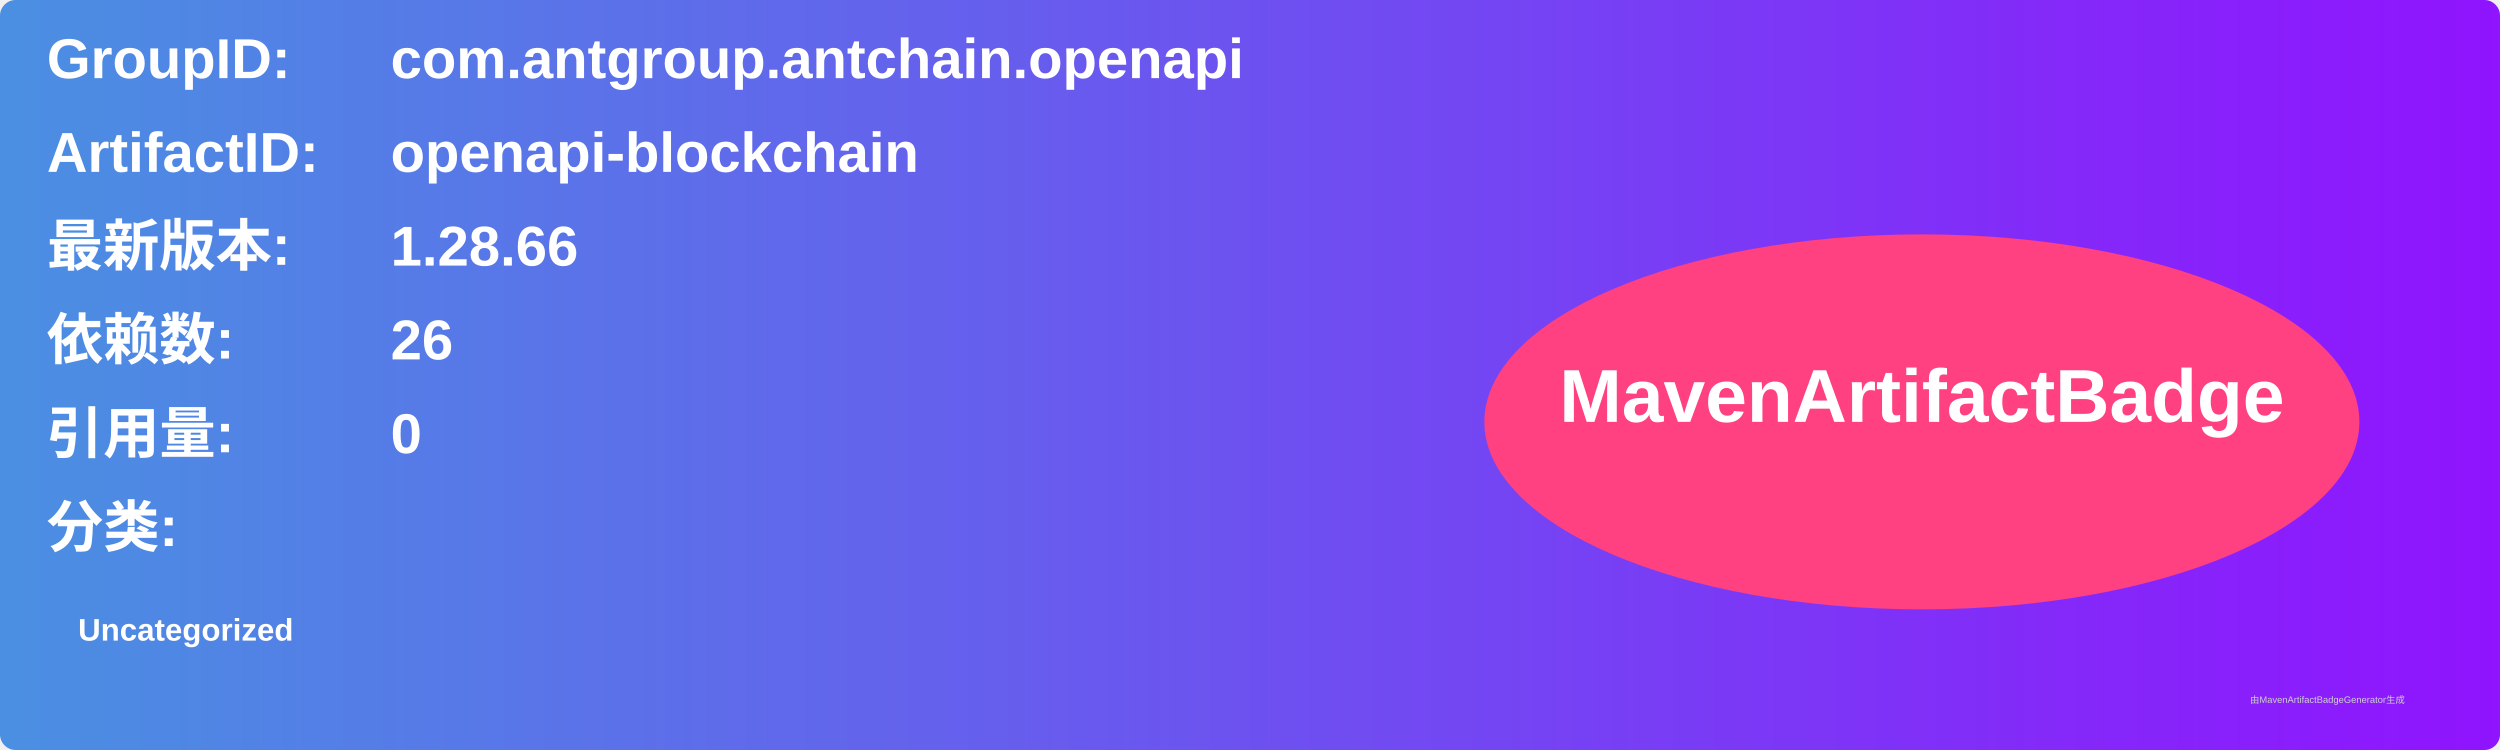
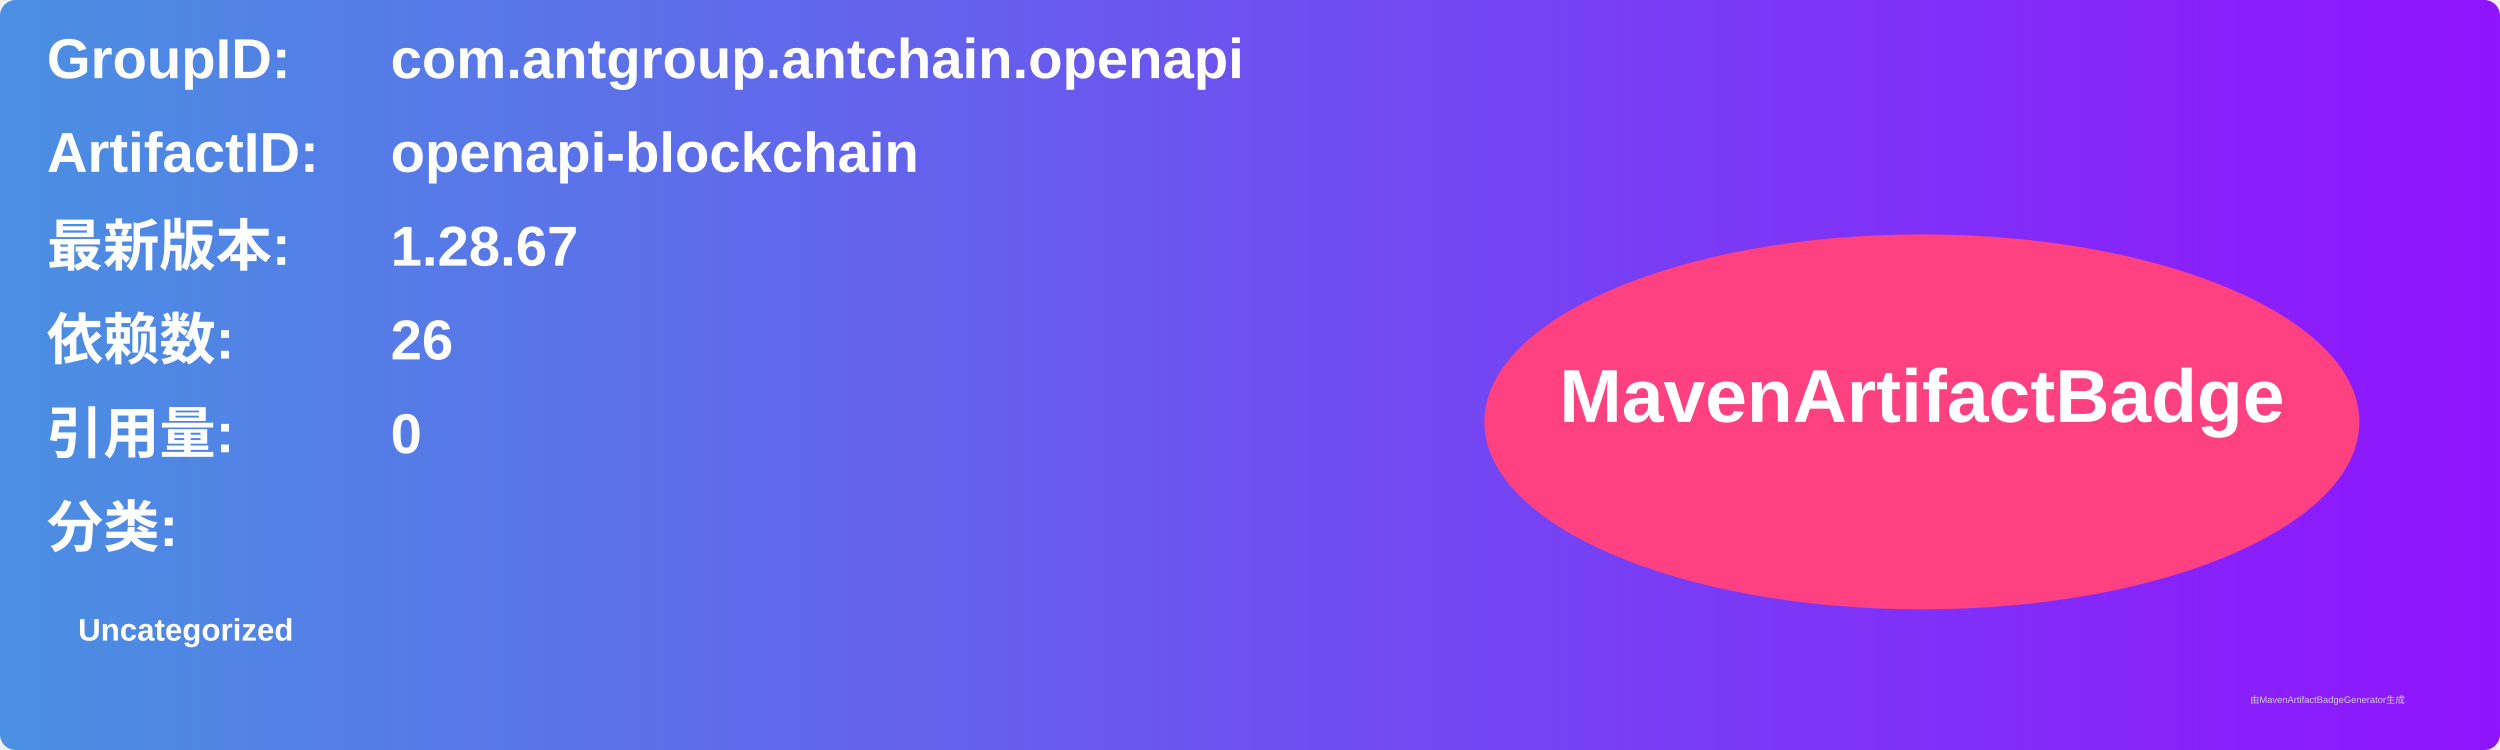
<svg xmlns="http://www.w3.org/2000/svg" width="800" height="240" viewBox="0 0 800 240">
  <linearGradient id="grad" x1="0%" y1="0%" x2="100%" y2="0%">
    <stop offset="0%" stop-color="#4a90e2" />
    <stop offset="100%" stop-color="#9013fe" />
  </linearGradient>
  <rect width="100%" height="100%" rx="5" ry="5" fill="url(#grad)" />
  <g transform="translate(15, 15)">
    <text x="0" y="10" font-family="Arial" font-size="18" fill="white" font-weight="bold" width="260">GroupID:</text>
    <text x="110" y="10" font-family="Arial" font-size="18" fill="white" font-weight="bold" width="460">com.antgroup.antchain.openapi</text>
    <text x="0" y="40" font-family="Arial" font-size="18" fill="white" font-weight="bold" width="260">ArtifactID:</text>
    <text x="110" y="40" font-family="Arial" font-size="18" fill="white" font-weight="bold" width="460">openapi-blockchain</text>
    <text x="0" y="70" font-family="Arial" font-size="18" fill="white" font-weight="bold">最新版本:</text>
    <text x="110" y="70" font-family="Arial" font-size="18" fill="white" font-weight="bold">
-       <tspan font-weight="bold">1.28.66</tspan>
+       <tspan font-weight="bold">1.28.67</tspan>
    </text>
    <text x="0" y="100" font-family="Arial" font-size="18" fill="white" font-weight="bold">依赖数: </text>
    <text x="110" y="100" font-family="Arial" font-size="18" fill="white">
      <tspan font-weight="bold">26</tspan>
    </text>
    <text x="0" y="130" font-family="Arial" font-size="18" fill="white" font-weight="bold">引用量: </text>
    <text x="110" y="130" font-family="Arial" font-size="18" fill="white">
      <tspan font-weight="bold">0</tspan>
    </text>
    <text x="0" y="160" font-family="Arial" font-size="18" fill="white" font-weight="bold">分类:</text>
    <text x="10" y="190" font-family="Arial" font-size="10" fill="white">
      <tspan font-weight="bold">Uncategorized</tspan>
    </text>
    <ellipse cx="600" cy="120" rx="140" ry="60" fill="#ff4081" />
    <text x="600" y="120" text-anchor="middle" font-family="Arial" font-size="24" fill="white" font-weight="bold">MavenArtifactBadge</text>
  </g>
  <text x="720" y="225" font-family="Arial" font-size="3" fill="#d0d0d0">由MavenArtifactBadgeGenerator生成</text>
</svg>
